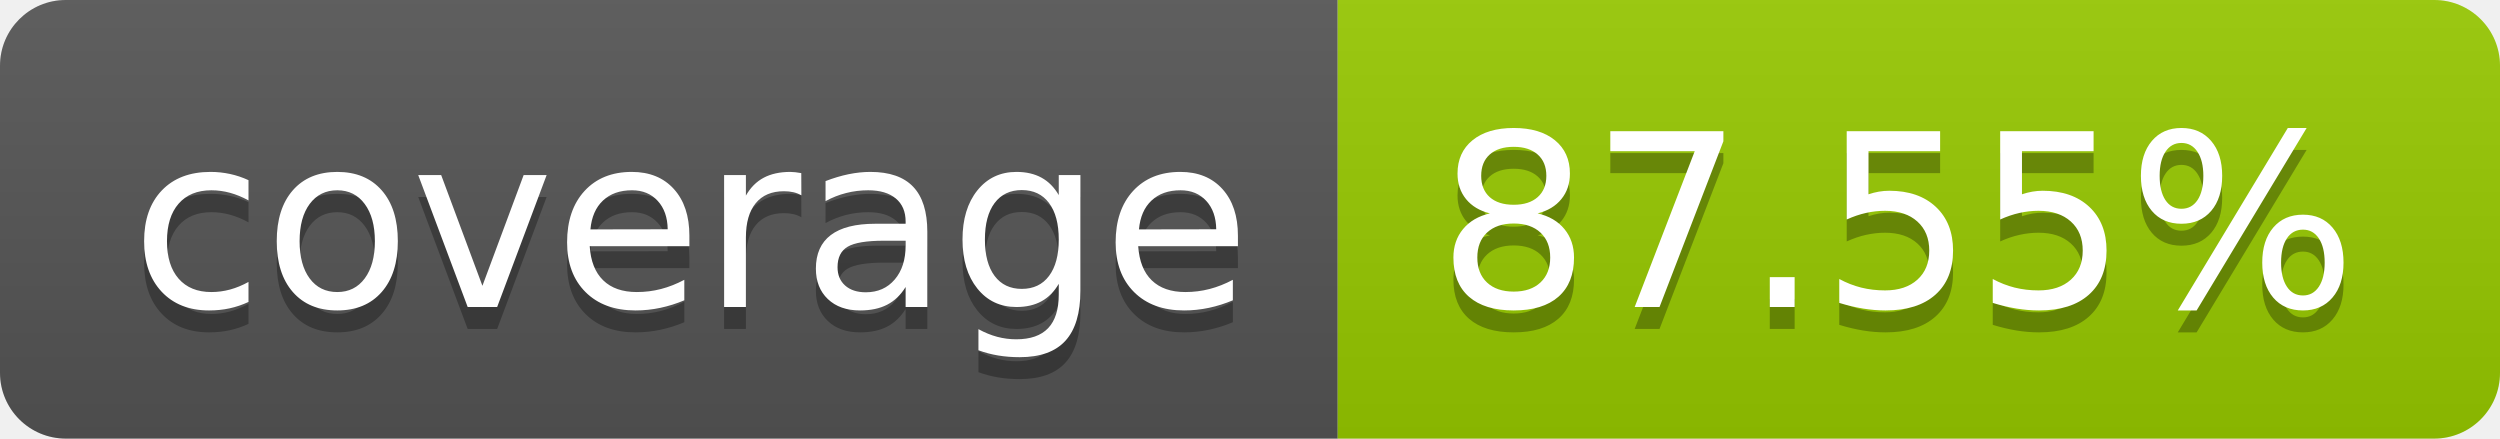
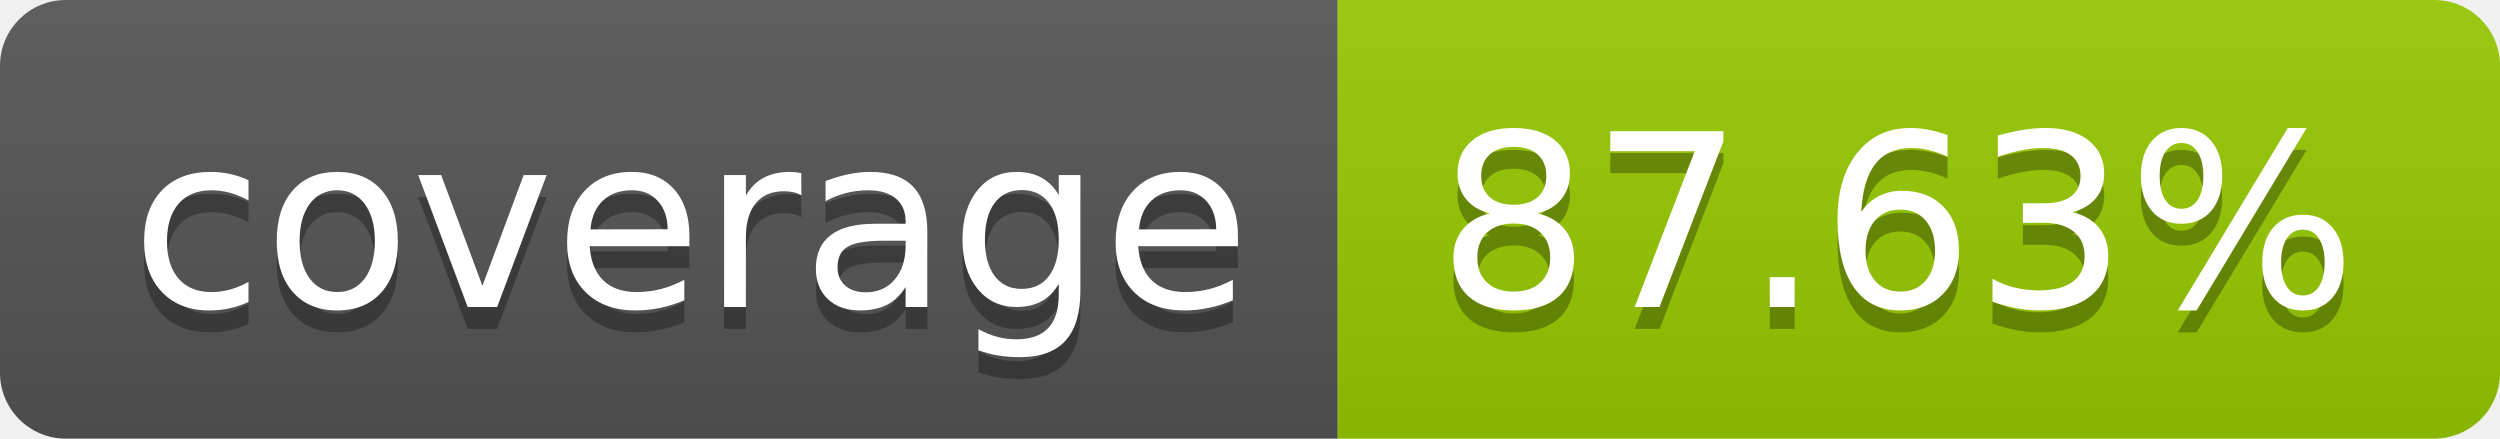
- <svg xmlns="http://www.w3.org/2000/svg" width="114" height="20" role="img" aria-label="coverage: 87.55%">
+ <svg xmlns="http://www.w3.org/2000/svg" width="114" height="20" role="img" aria-label="coverage: 87.63%">
  <linearGradient id="s" x2="0" y2="100%">
    <stop offset="0" stop-color="#bbb" stop-opacity=".1" />
    <stop offset="1" stop-opacity=".1" />
  </linearGradient>
  <clipPath id="r">
    <rect width="114" height="20" rx="3" fill="#fff" />
  </clipPath>
  <g clip-path="url(#r)">
    <rect width="61" height="20" fill="#555" />
    <rect x="61" width="53" height="20" fill="#97ca00" />
    <rect width="114" height="20" fill="url(#s)" />
  </g>
  <g fill="#fff" text-anchor="middle" font-family="Verdana,Geneva,DejaVu Sans,sans-serif" text-rendering="geometricPrecision" font-size="110">
    <text aria-hidden="true" x="315" y="150" fill="#010101" fill-opacity=".3" transform="scale(.1)" textLength="510">coverage</text>
    <text x="315" y="140" transform="scale(.1)" fill="#fff" textLength="510">coverage</text>
-     <text aria-hidden="true" x="865" y="150" fill="#010101" fill-opacity=".3" transform="scale(.1)" textLength="430">87.55%</text>
-     <text x="865" y="140" transform="scale(.1)" fill="#fff" textLength="430">87.55%</text>
+     <text aria-hidden="true" x="865" y="150" fill="#010101" fill-opacity=".3" transform="scale(.1)" textLength="430">87.63%</text>
+     <text x="865" y="140" transform="scale(.1)" fill="#fff" textLength="430">87.63%</text>
  </g>
</svg>
